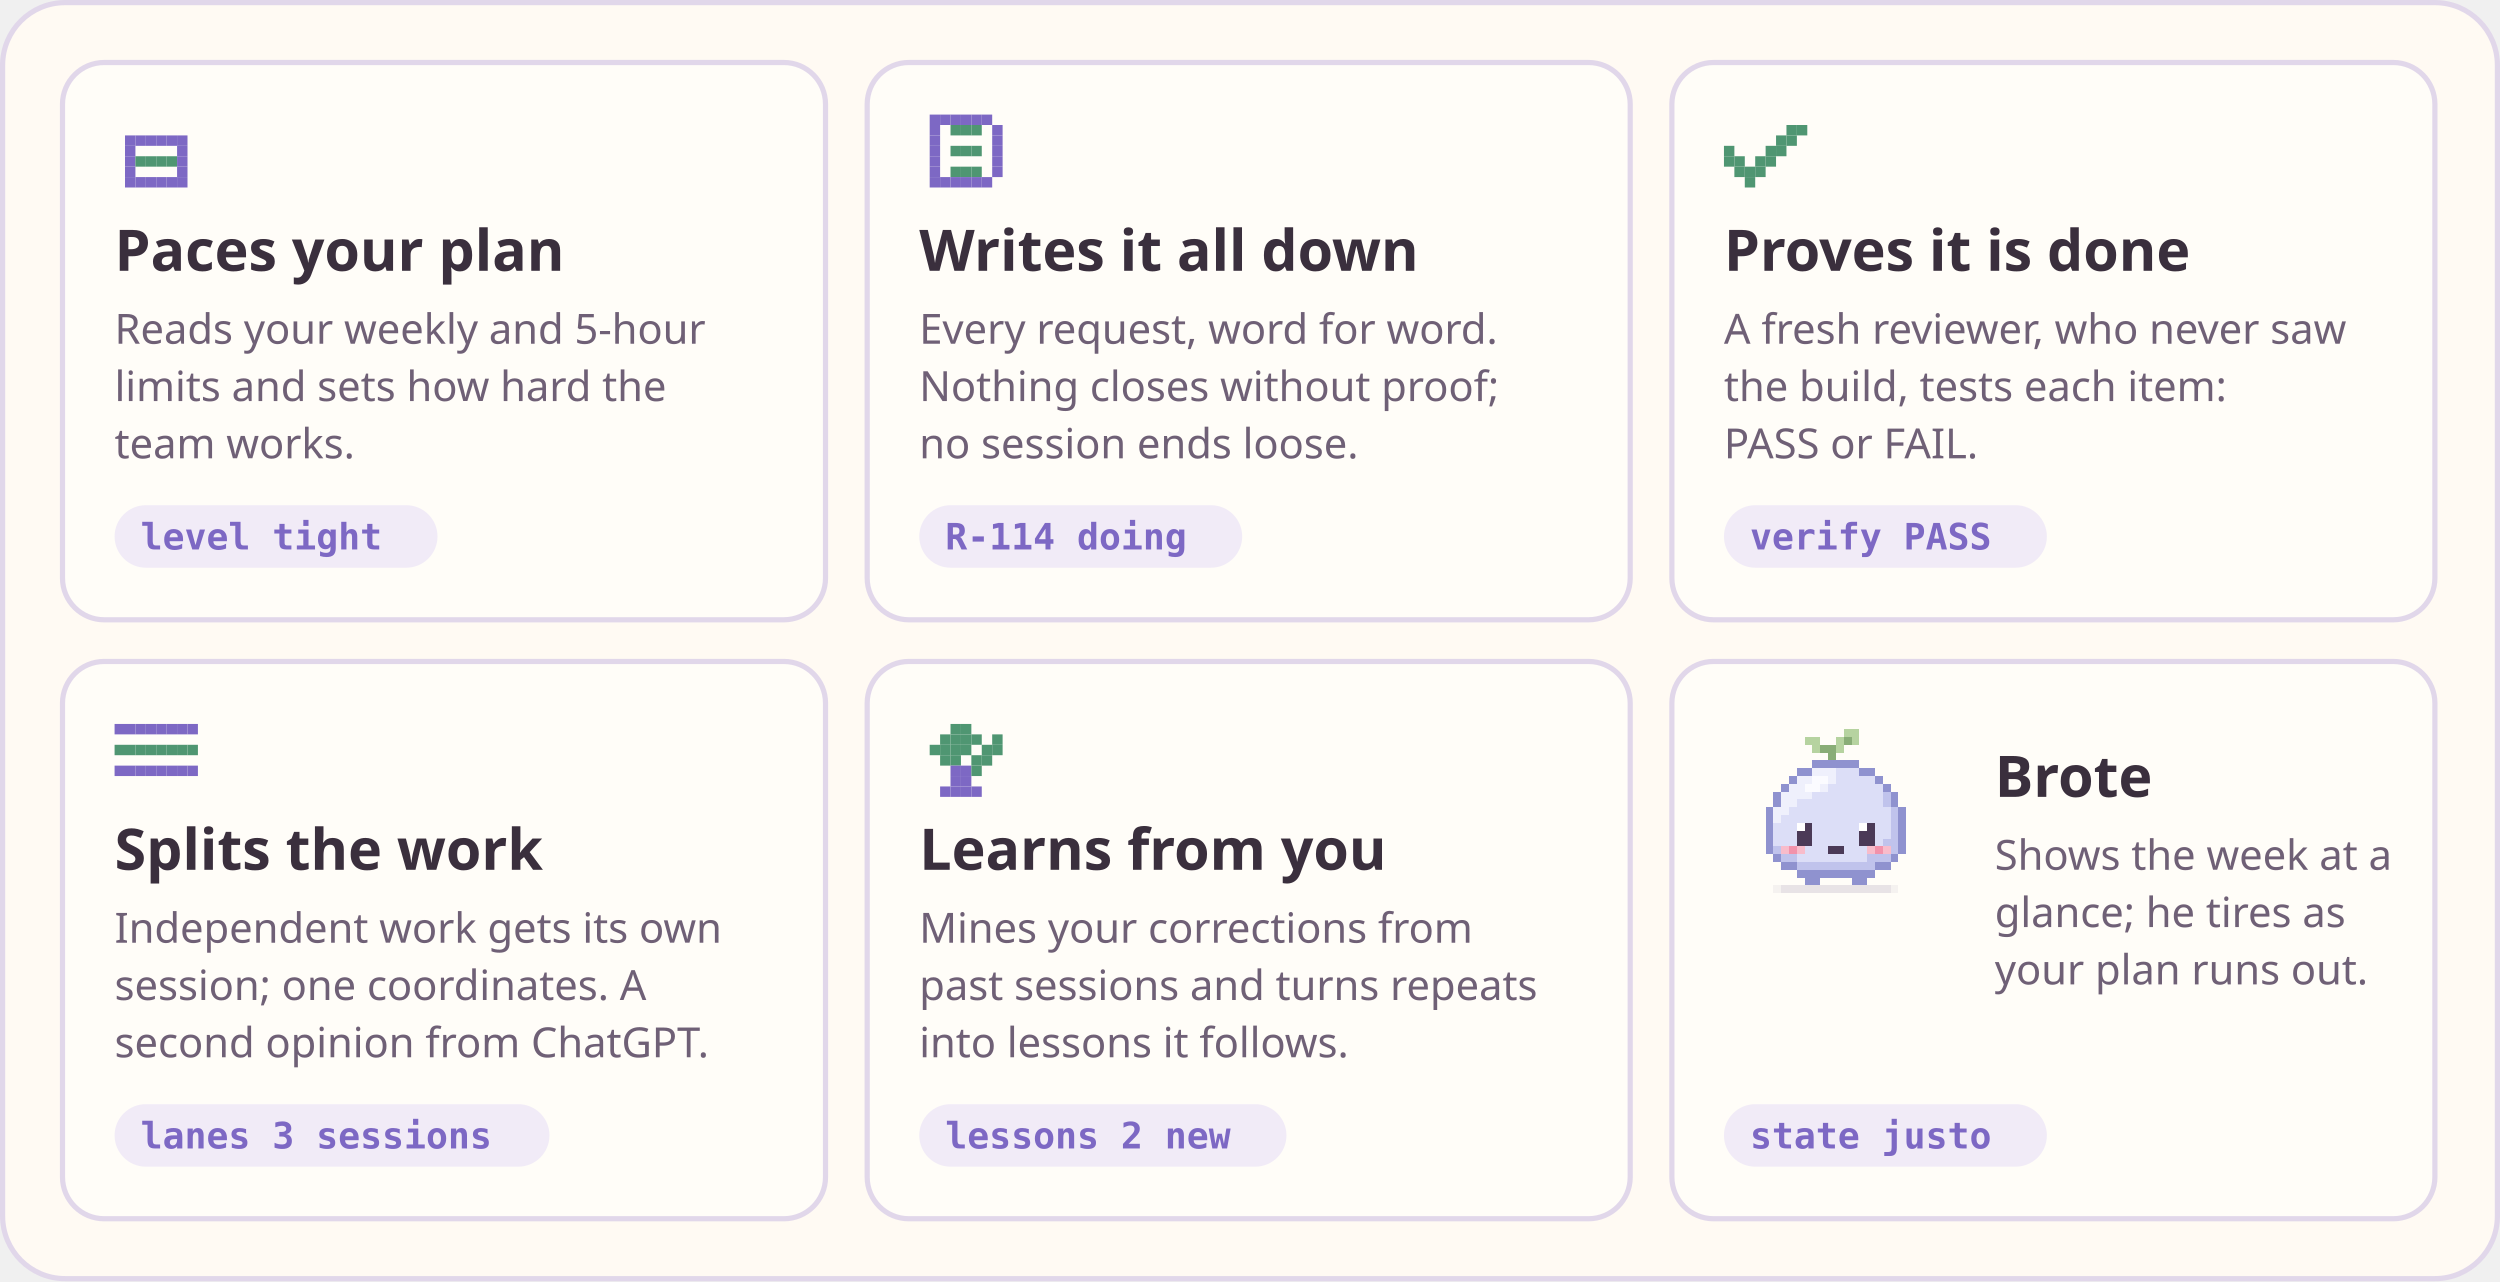
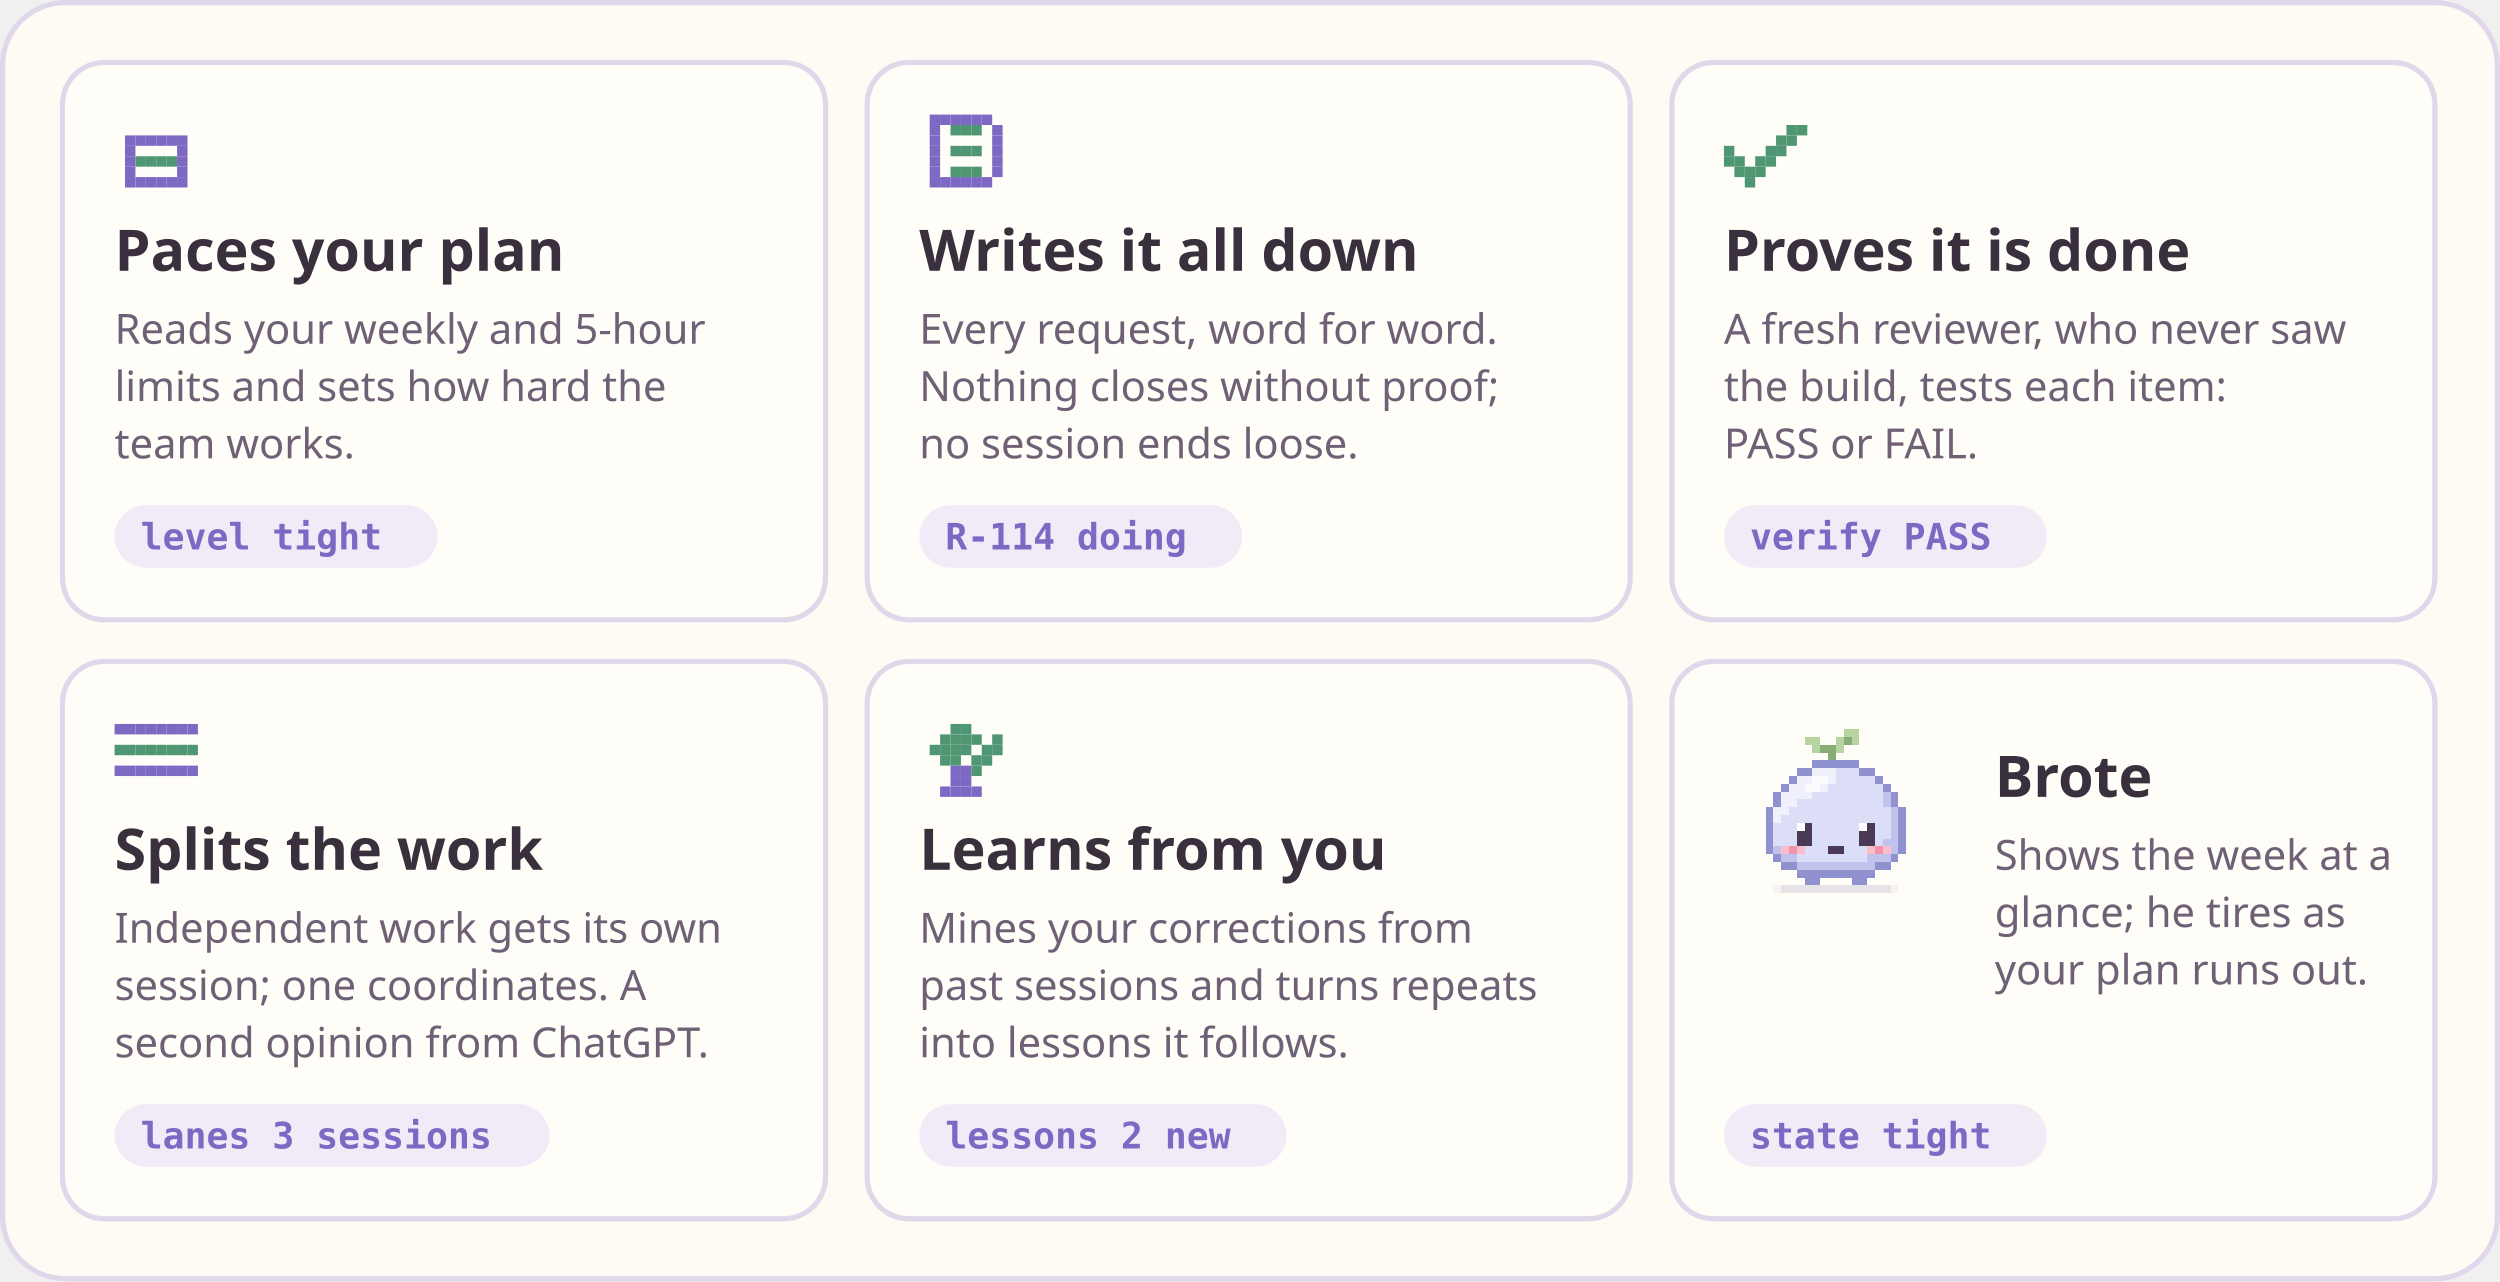
<svg xmlns="http://www.w3.org/2000/svg" width="960" height="492" viewBox="0 0 960 492" role="img" aria-label="Budgit does five things: paces your plan, writes every request down, proves it is done, splits the work into lanes, learns from your corrections. Brote, a small lilac pet, shows the week at a glance">
  <rect x="1" y="1" width="958" height="490" rx="24" fill="#fffaf3" stroke="#e1d7ea" stroke-width="2" />
  <rect x="24" y="24" width="293" height="214" rx="16" fill="#fffdf8" stroke="#e1d7ea" stroke-width="2" />
  <rect x="48" y="52" width="4" height="4" fill="#7d68c4" />
  <rect x="52" y="52" width="4" height="4" fill="#7d68c4" />
  <rect x="56" y="52" width="4" height="4" fill="#7d68c4" />
  <rect x="60" y="52" width="4" height="4" fill="#7d68c4" />
  <rect x="64" y="52" width="4" height="4" fill="#7d68c4" />
  <rect x="68" y="52" width="4" height="4" fill="#7d68c4" />
  <rect x="48" y="56" width="4" height="4" fill="#7d68c4" />
  <rect x="68" y="56" width="4" height="4" fill="#7d68c4" />
  <rect x="48" y="60" width="4" height="4" fill="#7d68c4" />
  <rect x="52" y="60" width="4" height="4" fill="#4f9672" />
  <rect x="56" y="60" width="4" height="4" fill="#4f9672" />
  <rect x="60" y="60" width="4" height="4" fill="#4f9672" />
  <rect x="64" y="60" width="4" height="4" fill="#4f9672" />
  <rect x="68" y="60" width="4" height="4" fill="#7d68c4" />
  <rect x="48" y="64" width="4" height="4" fill="#7d68c4" />
  <rect x="68" y="64" width="4" height="4" fill="#7d68c4" />
  <rect x="48" y="68" width="4" height="4" fill="#7d68c4" />
  <rect x="52" y="68" width="4" height="4" fill="#7d68c4" />
  <rect x="56" y="68" width="4" height="4" fill="#7d68c4" />
  <rect x="60" y="68" width="4" height="4" fill="#7d68c4" />
  <rect x="64" y="68" width="4" height="4" fill="#7d68c4" />
  <rect x="68" y="68" width="4" height="4" fill="#7d68c4" />
  <text x="44" y="104" font-family="ui-rounded, 'SF Pro Rounded', 'Segoe UI', system-ui, -apple-system, sans-serif" font-size="22" font-weight="700" fill="#3a2f3d" text-anchor="start">Paces your plan</text>
  <text x="44" y="132" font-family="ui-rounded, 'SF Pro Rounded', 'Segoe UI', system-ui, -apple-system, sans-serif" font-size="16" font-weight="400" fill="#6f6076" text-anchor="start">Reads your weekly and 5-hour</text>
  <text x="44" y="154" font-family="ui-rounded, 'SF Pro Rounded', 'Segoe UI', system-ui, -apple-system, sans-serif" font-size="16" font-weight="400" fill="#6f6076" text-anchor="start">limits and sets how hard the</text>
  <text x="44" y="176" font-family="ui-rounded, 'SF Pro Rounded', 'Segoe UI', system-ui, -apple-system, sans-serif" font-size="16" font-weight="400" fill="#6f6076" text-anchor="start">team works.</text>
  <rect x="44" y="194" width="124" height="24" rx="12" fill="#f1ebf7" />
  <text x="54" y="211" font-family="ui-monospace, 'SF Mono', Menlo, Consolas, monospace" font-size="14" font-weight="600" fill="#7d68c4" text-anchor="start">level  tight</text>
  <rect x="333" y="24" width="293" height="214" rx="16" fill="#fffdf8" stroke="#e1d7ea" stroke-width="2" />
  <rect x="357" y="44" width="4" height="4" fill="#7d68c4" />
  <rect x="361" y="44" width="4" height="4" fill="#7d68c4" />
  <rect x="365" y="44" width="4" height="4" fill="#7d68c4" />
  <rect x="369" y="44" width="4" height="4" fill="#7d68c4" />
  <rect x="373" y="44" width="4" height="4" fill="#7d68c4" />
  <rect x="377" y="44" width="4" height="4" fill="#7d68c4" />
  <rect x="357" y="48" width="4" height="4" fill="#7d68c4" />
  <rect x="365" y="48" width="4" height="4" fill="#4f9672" />
  <rect x="369" y="48" width="4" height="4" fill="#4f9672" />
  <rect x="373" y="48" width="4" height="4" fill="#4f9672" />
  <rect x="381" y="48" width="4" height="4" fill="#7d68c4" />
  <rect x="357" y="52" width="4" height="4" fill="#7d68c4" />
  <rect x="381" y="52" width="4" height="4" fill="#7d68c4" />
  <rect x="357" y="56" width="4" height="4" fill="#7d68c4" />
  <rect x="365" y="56" width="4" height="4" fill="#4f9672" />
  <rect x="369" y="56" width="4" height="4" fill="#4f9672" />
  <rect x="373" y="56" width="4" height="4" fill="#4f9672" />
  <rect x="381" y="56" width="4" height="4" fill="#7d68c4" />
  <rect x="357" y="60" width="4" height="4" fill="#7d68c4" />
  <rect x="381" y="60" width="4" height="4" fill="#7d68c4" />
  <rect x="357" y="64" width="4" height="4" fill="#7d68c4" />
  <rect x="365" y="64" width="4" height="4" fill="#4f9672" />
  <rect x="369" y="64" width="4" height="4" fill="#4f9672" />
  <rect x="373" y="64" width="4" height="4" fill="#4f9672" />
  <rect x="381" y="64" width="4" height="4" fill="#7d68c4" />
  <rect x="357" y="68" width="4" height="4" fill="#7d68c4" />
  <rect x="361" y="68" width="4" height="4" fill="#7d68c4" />
  <rect x="365" y="68" width="4" height="4" fill="#7d68c4" />
  <rect x="369" y="68" width="4" height="4" fill="#7d68c4" />
  <rect x="373" y="68" width="4" height="4" fill="#7d68c4" />
  <rect x="377" y="68" width="4" height="4" fill="#7d68c4" />
  <text x="353" y="104" font-family="ui-rounded, 'SF Pro Rounded', 'Segoe UI', system-ui, -apple-system, sans-serif" font-size="22" font-weight="700" fill="#3a2f3d" text-anchor="start">Writes it all down</text>
  <text x="353" y="132" font-family="ui-rounded, 'SF Pro Rounded', 'Segoe UI', system-ui, -apple-system, sans-serif" font-size="16" font-weight="400" fill="#6f6076" text-anchor="start">Every request, word for word.</text>
  <text x="353" y="154" font-family="ui-rounded, 'SF Pro Rounded', 'Segoe UI', system-ui, -apple-system, sans-serif" font-size="16" font-weight="400" fill="#6f6076" text-anchor="start">Nothing closes without proof;</text>
  <text x="353" y="176" font-family="ui-rounded, 'SF Pro Rounded', 'Segoe UI', system-ui, -apple-system, sans-serif" font-size="16" font-weight="400" fill="#6f6076" text-anchor="start">no session ends loose.</text>
  <rect x="353" y="194" width="124" height="24" rx="12" fill="#f1ebf7" />
  <text x="363" y="211" font-family="ui-monospace, 'SF Mono', Menlo, Consolas, monospace" font-size="14" font-weight="600" fill="#7d68c4" text-anchor="start">R-114  doing</text>
  <rect x="642" y="24" width="293" height="214" rx="16" fill="#fffdf8" stroke="#e1d7ea" stroke-width="2" />
  <rect x="686" y="48" width="4" height="4" fill="#4f9672" />
  <rect x="690" y="48" width="4" height="4" fill="#4f9672" />
  <rect x="682" y="52" width="4" height="4" fill="#4f9672" />
  <rect x="686" y="52" width="4" height="4" fill="#4f9672" />
  <rect x="662" y="56" width="4" height="4" fill="#4f9672" />
  <rect x="678" y="56" width="4" height="4" fill="#4f9672" />
  <rect x="682" y="56" width="4" height="4" fill="#4f9672" />
  <rect x="662" y="60" width="4" height="4" fill="#4f9672" />
  <rect x="666" y="60" width="4" height="4" fill="#4f9672" />
  <rect x="674" y="60" width="4" height="4" fill="#4f9672" />
  <rect x="678" y="60" width="4" height="4" fill="#4f9672" />
  <rect x="666" y="64" width="4" height="4" fill="#4f9672" />
  <rect x="670" y="64" width="4" height="4" fill="#4f9672" />
  <rect x="674" y="64" width="4" height="4" fill="#4f9672" />
  <rect x="670" y="68" width="4" height="4" fill="#4f9672" />
  <text x="662" y="104" font-family="ui-rounded, 'SF Pro Rounded', 'Segoe UI', system-ui, -apple-system, sans-serif" font-size="22" font-weight="700" fill="#3a2f3d" text-anchor="start">Proves it is done</text>
  <text x="662" y="132" font-family="ui-rounded, 'SF Pro Rounded', 'Segoe UI', system-ui, -apple-system, sans-serif" font-size="16" font-weight="400" fill="#6f6076" text-anchor="start">A fresh reviewer, who never saw</text>
  <text x="662" y="154" font-family="ui-rounded, 'SF Pro Rounded', 'Segoe UI', system-ui, -apple-system, sans-serif" font-size="16" font-weight="400" fill="#6f6076" text-anchor="start">the build, tests each item:</text>
  <text x="662" y="176" font-family="ui-rounded, 'SF Pro Rounded', 'Segoe UI', system-ui, -apple-system, sans-serif" font-size="16" font-weight="400" fill="#6f6076" text-anchor="start">PASS or FAIL.</text>
  <rect x="662" y="194" width="124" height="24" rx="12" fill="#f1ebf7" />
  <text x="672" y="211" font-family="ui-monospace, 'SF Mono', Menlo, Consolas, monospace" font-size="14" font-weight="600" fill="#7d68c4" text-anchor="start">verify  PASS</text>
  <rect x="24" y="254" width="293" height="214" rx="16" fill="#fffdf8" stroke="#e1d7ea" stroke-width="2" />
  <rect x="44" y="278" width="4" height="4" fill="#7d68c4" />
  <rect x="48" y="278" width="4" height="4" fill="#7d68c4" />
  <rect x="52" y="278" width="4" height="4" fill="#7d68c4" />
  <rect x="56" y="278" width="4" height="4" fill="#7d68c4" />
  <rect x="60" y="278" width="4" height="4" fill="#7d68c4" />
  <rect x="64" y="278" width="4" height="4" fill="#7d68c4" />
  <rect x="68" y="278" width="4" height="4" fill="#7d68c4" />
  <rect x="72" y="278" width="4" height="4" fill="#7d68c4" />
  <rect x="44" y="286" width="4" height="4" fill="#4f9672" />
  <rect x="48" y="286" width="4" height="4" fill="#4f9672" />
  <rect x="52" y="286" width="4" height="4" fill="#4f9672" />
  <rect x="56" y="286" width="4" height="4" fill="#4f9672" />
  <rect x="60" y="286" width="4" height="4" fill="#4f9672" />
  <rect x="64" y="286" width="4" height="4" fill="#4f9672" />
  <rect x="68" y="286" width="4" height="4" fill="#4f9672" />
  <rect x="72" y="286" width="4" height="4" fill="#4f9672" />
  <rect x="44" y="294" width="4" height="4" fill="#7d68c4" />
  <rect x="48" y="294" width="4" height="4" fill="#7d68c4" />
  <rect x="52" y="294" width="4" height="4" fill="#7d68c4" />
  <rect x="56" y="294" width="4" height="4" fill="#7d68c4" />
  <rect x="60" y="294" width="4" height="4" fill="#7d68c4" />
  <rect x="64" y="294" width="4" height="4" fill="#7d68c4" />
  <rect x="68" y="294" width="4" height="4" fill="#7d68c4" />
  <rect x="72" y="294" width="4" height="4" fill="#7d68c4" />
  <text x="44" y="334" font-family="ui-rounded, 'SF Pro Rounded', 'Segoe UI', system-ui, -apple-system, sans-serif" font-size="22" font-weight="700" fill="#3a2f3d" text-anchor="start">Splits the work</text>
  <text x="44" y="362" font-family="ui-rounded, 'SF Pro Rounded', 'Segoe UI', system-ui, -apple-system, sans-serif" font-size="16" font-weight="400" fill="#6f6076" text-anchor="start">Independent work gets its own</text>
  <text x="44" y="384" font-family="ui-rounded, 'SF Pro Rounded', 'Segoe UI', system-ui, -apple-system, sans-serif" font-size="16" font-weight="400" fill="#6f6076" text-anchor="start">session; one coordinates. A</text>
  <text x="44" y="406" font-family="ui-rounded, 'SF Pro Rounded', 'Segoe UI', system-ui, -apple-system, sans-serif" font-size="16" font-weight="400" fill="#6f6076" text-anchor="start">second opinion from ChatGPT.</text>
  <rect x="44" y="424" width="167" height="24" rx="12" fill="#f1ebf7" />
  <text x="54" y="441" font-family="ui-monospace, 'SF Mono', Menlo, Consolas, monospace" font-size="14" font-weight="600" fill="#7d68c4" text-anchor="start">lanes  3 sessions</text>
  <rect x="333" y="254" width="293" height="214" rx="16" fill="#fffdf8" stroke="#e1d7ea" stroke-width="2" />
  <rect x="365" y="278" width="4" height="4" fill="#4f9672" />
  <rect x="369" y="278" width="4" height="4" fill="#4f9672" />
  <rect x="361" y="282" width="4" height="4" fill="#4f9672" />
  <rect x="365" y="282" width="4" height="4" fill="#4f9672" />
  <rect x="369" y="282" width="4" height="4" fill="#4f9672" />
  <rect x="373" y="282" width="4" height="4" fill="#4f9672" />
  <rect x="381" y="282" width="4" height="4" fill="#4f9672" />
  <rect x="357" y="286" width="4" height="4" fill="#4f9672" />
  <rect x="361" y="286" width="4" height="4" fill="#4f9672" />
  <rect x="365" y="286" width="4" height="4" fill="#4f9672" />
  <rect x="369" y="286" width="4" height="4" fill="#4f9672" />
  <rect x="377" y="286" width="4" height="4" fill="#4f9672" />
  <rect x="381" y="286" width="4" height="4" fill="#4f9672" />
  <rect x="361" y="290" width="4" height="4" fill="#4f9672" />
  <rect x="365" y="290" width="4" height="4" fill="#4f9672" />
  <rect x="373" y="290" width="4" height="4" fill="#4f9672" />
  <rect x="377" y="290" width="4" height="4" fill="#4f9672" />
  <rect x="365" y="294" width="4" height="4" fill="#7d68c4" />
  <rect x="369" y="294" width="4" height="4" fill="#7d68c4" />
  <rect x="373" y="294" width="4" height="4" fill="#4f9672" />
  <rect x="365" y="298" width="4" height="4" fill="#7d68c4" />
  <rect x="369" y="298" width="4" height="4" fill="#7d68c4" />
  <rect x="361" y="302" width="4" height="4" fill="#7d68c4" />
  <rect x="365" y="302" width="4" height="4" fill="#7d68c4" />
  <rect x="369" y="302" width="4" height="4" fill="#7d68c4" />
  <rect x="373" y="302" width="4" height="4" fill="#7d68c4" />
  <text x="353" y="334" font-family="ui-rounded, 'SF Pro Rounded', 'Segoe UI', system-ui, -apple-system, sans-serif" font-size="22" font-weight="700" fill="#3a2f3d" text-anchor="start">Learns from you</text>
  <text x="353" y="362" font-family="ui-rounded, 'SF Pro Rounded', 'Segoe UI', system-ui, -apple-system, sans-serif" font-size="16" font-weight="400" fill="#6f6076" text-anchor="start">Mines your corrections from</text>
  <text x="353" y="384" font-family="ui-rounded, 'SF Pro Rounded', 'Segoe UI', system-ui, -apple-system, sans-serif" font-size="16" font-weight="400" fill="#6f6076" text-anchor="start">past sessions and turns repeats</text>
  <text x="353" y="406" font-family="ui-rounded, 'SF Pro Rounded', 'Segoe UI', system-ui, -apple-system, sans-serif" font-size="16" font-weight="400" fill="#6f6076" text-anchor="start">into lessons it follows.</text>
  <rect x="353" y="424" width="141" height="24" rx="12" fill="#f1ebf7" />
  <text x="363" y="441" font-family="ui-monospace, 'SF Mono', Menlo, Consolas, monospace" font-size="14" font-weight="600" fill="#7d68c4" text-anchor="start">lessons  2 new</text>
  <rect x="642" y="254" width="293" height="214" rx="16" fill="#fffdf8" stroke="#e1d7ea" stroke-width="2" />
  <g shape-rendering="crispEdges">
    <rect x="708" y="280" width="6" height="3" fill="#b6d3a0" />
    <rect x="693" y="283" width="6" height="3" fill="#b6d3a0" />
    <rect x="705" y="283" width="3" height="3" fill="#b6d3a0" />
    <rect x="708" y="283" width="3" height="3" fill="#89ad77" />
    <rect x="711" y="283" width="3" height="3" fill="#b6d3a0" />
    <rect x="696" y="286" width="3" height="3" fill="#b6d3a0" />
    <rect x="699" y="286" width="6" height="3" fill="#89ad77" />
    <rect x="705" y="286" width="3" height="3" fill="#b6d3a0" />
    <rect x="702" y="289" width="3" height="3" fill="#89ad77" />
    <rect x="696" y="292" width="18" height="3" fill="#8f92cf" />
    <rect x="690" y="295" width="6" height="3" fill="#8f92cf" />
    <rect x="696" y="295" width="9" height="3" fill="#eff0fc" />
    <rect x="705" y="295" width="9" height="3" fill="#dcdef7" />
    <rect x="714" y="295" width="6" height="3" fill="#8f92cf" />
    <rect x="687" y="298" width="3" height="3" fill="#8f92cf" />
    <rect x="690" y="298" width="6" height="3" fill="#eff0fc" />
    <rect x="696" y="298" width="6" height="3" fill="#fbfbff" />
    <rect x="702" y="298" width="3" height="3" fill="#eff0fc" />
    <rect x="705" y="298" width="15" height="3" fill="#dcdef7" />
    <rect x="720" y="298" width="3" height="3" fill="#8f92cf" />
    <rect x="684" y="301" width="3" height="3" fill="#8f92cf" />
    <rect x="687" y="301" width="6" height="3" fill="#eff0fc" />
    <rect x="693" y="301" width="6" height="3" fill="#fbfbff" />
    <rect x="699" y="301" width="3" height="3" fill="#eff0fc" />
    <rect x="702" y="301" width="21" height="3" fill="#dcdef7" />
    <rect x="723" y="301" width="3" height="3" fill="#8f92cf" />
    <rect x="681" y="304" width="3" height="3" fill="#8f92cf" />
    <rect x="684" y="304" width="12" height="3" fill="#eff0fc" />
    <rect x="696" y="304" width="27" height="3" fill="#dcdef7" />
    <rect x="723" y="304" width="3" height="3" fill="#c0c3ec" />
    <rect x="726" y="304" width="3" height="3" fill="#8f92cf" />
    <rect x="681" y="307" width="3" height="3" fill="#8f92cf" />
    <rect x="684" y="307" width="6" height="3" fill="#eff0fc" />
    <rect x="690" y="307" width="33" height="3" fill="#dcdef7" />
    <rect x="723" y="307" width="3" height="3" fill="#c0c3ec" />
    <rect x="726" y="307" width="3" height="3" fill="#8f92cf" />
    <rect x="678" y="310" width="3" height="3" fill="#8f92cf" />
    <rect x="681" y="310" width="6" height="3" fill="#eff0fc" />
    <rect x="687" y="310" width="39" height="3" fill="#dcdef7" />
    <rect x="726" y="310" width="3" height="3" fill="#c0c3ec" />
    <rect x="729" y="310" width="3" height="3" fill="#8f92cf" />
    <rect x="678" y="313" width="3" height="3" fill="#8f92cf" />
    <rect x="681" y="313" width="3" height="3" fill="#eff0fc" />
    <rect x="684" y="313" width="42" height="3" fill="#dcdef7" />
    <rect x="726" y="313" width="3" height="3" fill="#c0c3ec" />
    <rect x="729" y="313" width="3" height="3" fill="#8f92cf" />
    <rect x="678" y="316" width="3" height="3" fill="#8f92cf" />
    <rect x="681" y="316" width="9" height="3" fill="#dcdef7" />
    <rect x="690" y="316" width="3" height="3" fill="#ffffff" />
    <rect x="693" y="316" width="3" height="3" fill="#4b3a57" />
    <rect x="696" y="316" width="18" height="3" fill="#dcdef7" />
    <rect x="714" y="316" width="3" height="3" fill="#ffffff" />
    <rect x="717" y="316" width="3" height="3" fill="#4b3a57" />
    <rect x="720" y="316" width="6" height="3" fill="#dcdef7" />
    <rect x="726" y="316" width="3" height="3" fill="#c0c3ec" />
    <rect x="729" y="316" width="3" height="3" fill="#8f92cf" />
    <rect x="678" y="319" width="3" height="3" fill="#8f92cf" />
    <rect x="681" y="319" width="9" height="3" fill="#dcdef7" />
    <rect x="690" y="319" width="6" height="3" fill="#4b3a57" />
    <rect x="696" y="319" width="18" height="3" fill="#dcdef7" />
    <rect x="714" y="319" width="6" height="3" fill="#4b3a57" />
    <rect x="720" y="319" width="6" height="3" fill="#dcdef7" />
    <rect x="726" y="319" width="3" height="3" fill="#c0c3ec" />
    <rect x="729" y="319" width="3" height="3" fill="#8f92cf" />
    <rect x="678" y="322" width="3" height="3" fill="#8f92cf" />
    <rect x="681" y="322" width="9" height="3" fill="#dcdef7" />
    <rect x="690" y="322" width="6" height="3" fill="#4b3a57" />
    <rect x="696" y="322" width="18" height="3" fill="#dcdef7" />
    <rect x="714" y="322" width="6" height="3" fill="#4b3a57" />
    <rect x="720" y="322" width="3" height="3" fill="#dcdef7" />
    <rect x="723" y="322" width="6" height="3" fill="#c0c3ec" />
    <rect x="729" y="322" width="3" height="3" fill="#8f92cf" />
    <rect x="678" y="325" width="3" height="3" fill="#8f92cf" />
    <rect x="681" y="325" width="3" height="3" fill="#c0c3ec" />
    <rect x="684" y="325" width="3" height="3" fill="#f8bccb" />
    <rect x="687" y="325" width="3" height="3" fill="#f292ab" />
    <rect x="690" y="325" width="3" height="3" fill="#f8bccb" />
    <rect x="693" y="325" width="9" height="3" fill="#dcdef7" />
    <rect x="702" y="325" width="6" height="3" fill="#4b3a57" />
    <rect x="708" y="325" width="9" height="3" fill="#dcdef7" />
    <rect x="717" y="325" width="3" height="3" fill="#f8bccb" />
    <rect x="720" y="325" width="3" height="3" fill="#f292ab" />
    <rect x="723" y="325" width="3" height="3" fill="#f8bccb" />
    <rect x="726" y="325" width="3" height="3" fill="#c0c3ec" />
    <rect x="729" y="325" width="3" height="3" fill="#8f92cf" />
    <rect x="681" y="328" width="3" height="3" fill="#8f92cf" />
    <rect x="684" y="328" width="6" height="3" fill="#c0c3ec" />
    <rect x="690" y="328" width="27" height="3" fill="#dcdef7" />
    <rect x="717" y="328" width="9" height="3" fill="#c0c3ec" />
    <rect x="726" y="328" width="3" height="3" fill="#8f92cf" />
    <rect x="684" y="331" width="6" height="3" fill="#8f92cf" />
    <rect x="690" y="331" width="30" height="3" fill="#c0c3ec" />
    <rect x="720" y="331" width="6" height="3" fill="#8f92cf" />
    <rect x="690" y="334" width="30" height="3" fill="#8f92cf" />
    <rect x="693" y="337" width="6" height="3" fill="#8f92cf" />
    <rect x="711" y="337" width="6" height="3" fill="#8f92cf" />
    <rect x="681" y="340" width="3" height="3" fill="#5a4678" fill-opacity="0.06" />
    <rect x="684" y="340" width="42" height="3" fill="#5a4678" fill-opacity="0.14" />
    <rect x="726" y="340" width="3" height="3" fill="#5a4678" fill-opacity="0.06" />
  </g>
  <text x="766" y="306" font-family="ui-rounded, 'SF Pro Rounded', 'Segoe UI', system-ui, -apple-system, sans-serif" font-size="22" font-weight="700" fill="#3a2f3d" text-anchor="start">Brote</text>
  <text x="766" y="334" font-family="ui-rounded, 'SF Pro Rounded', 'Segoe UI', system-ui, -apple-system, sans-serif" font-size="16" font-weight="400" fill="#6f6076" text-anchor="start">Shows the week at a</text>
  <text x="766" y="356" font-family="ui-rounded, 'SF Pro Rounded', 'Segoe UI', system-ui, -apple-system, sans-serif" font-size="16" font-weight="400" fill="#6f6076" text-anchor="start">glance; he tires as</text>
  <text x="766" y="378" font-family="ui-rounded, 'SF Pro Rounded', 'Segoe UI', system-ui, -apple-system, sans-serif" font-size="16" font-weight="400" fill="#6f6076" text-anchor="start">your plan runs out.</text>
  <rect x="662" y="424" width="124" height="24" rx="12" fill="#f1ebf7" />
-   <text x="672" y="441" font-family="ui-monospace, 'SF Mono', Menlo, Consolas, monospace" font-size="14" font-weight="600" fill="#7d68c4" text-anchor="start">state  justo</text>
+   <text x="672" y="441" font-family="ui-monospace, 'SF Mono', Menlo, Consolas, monospace" font-size="14" font-weight="600" fill="#7d68c4" text-anchor="start">state  tight</text>
</svg>
